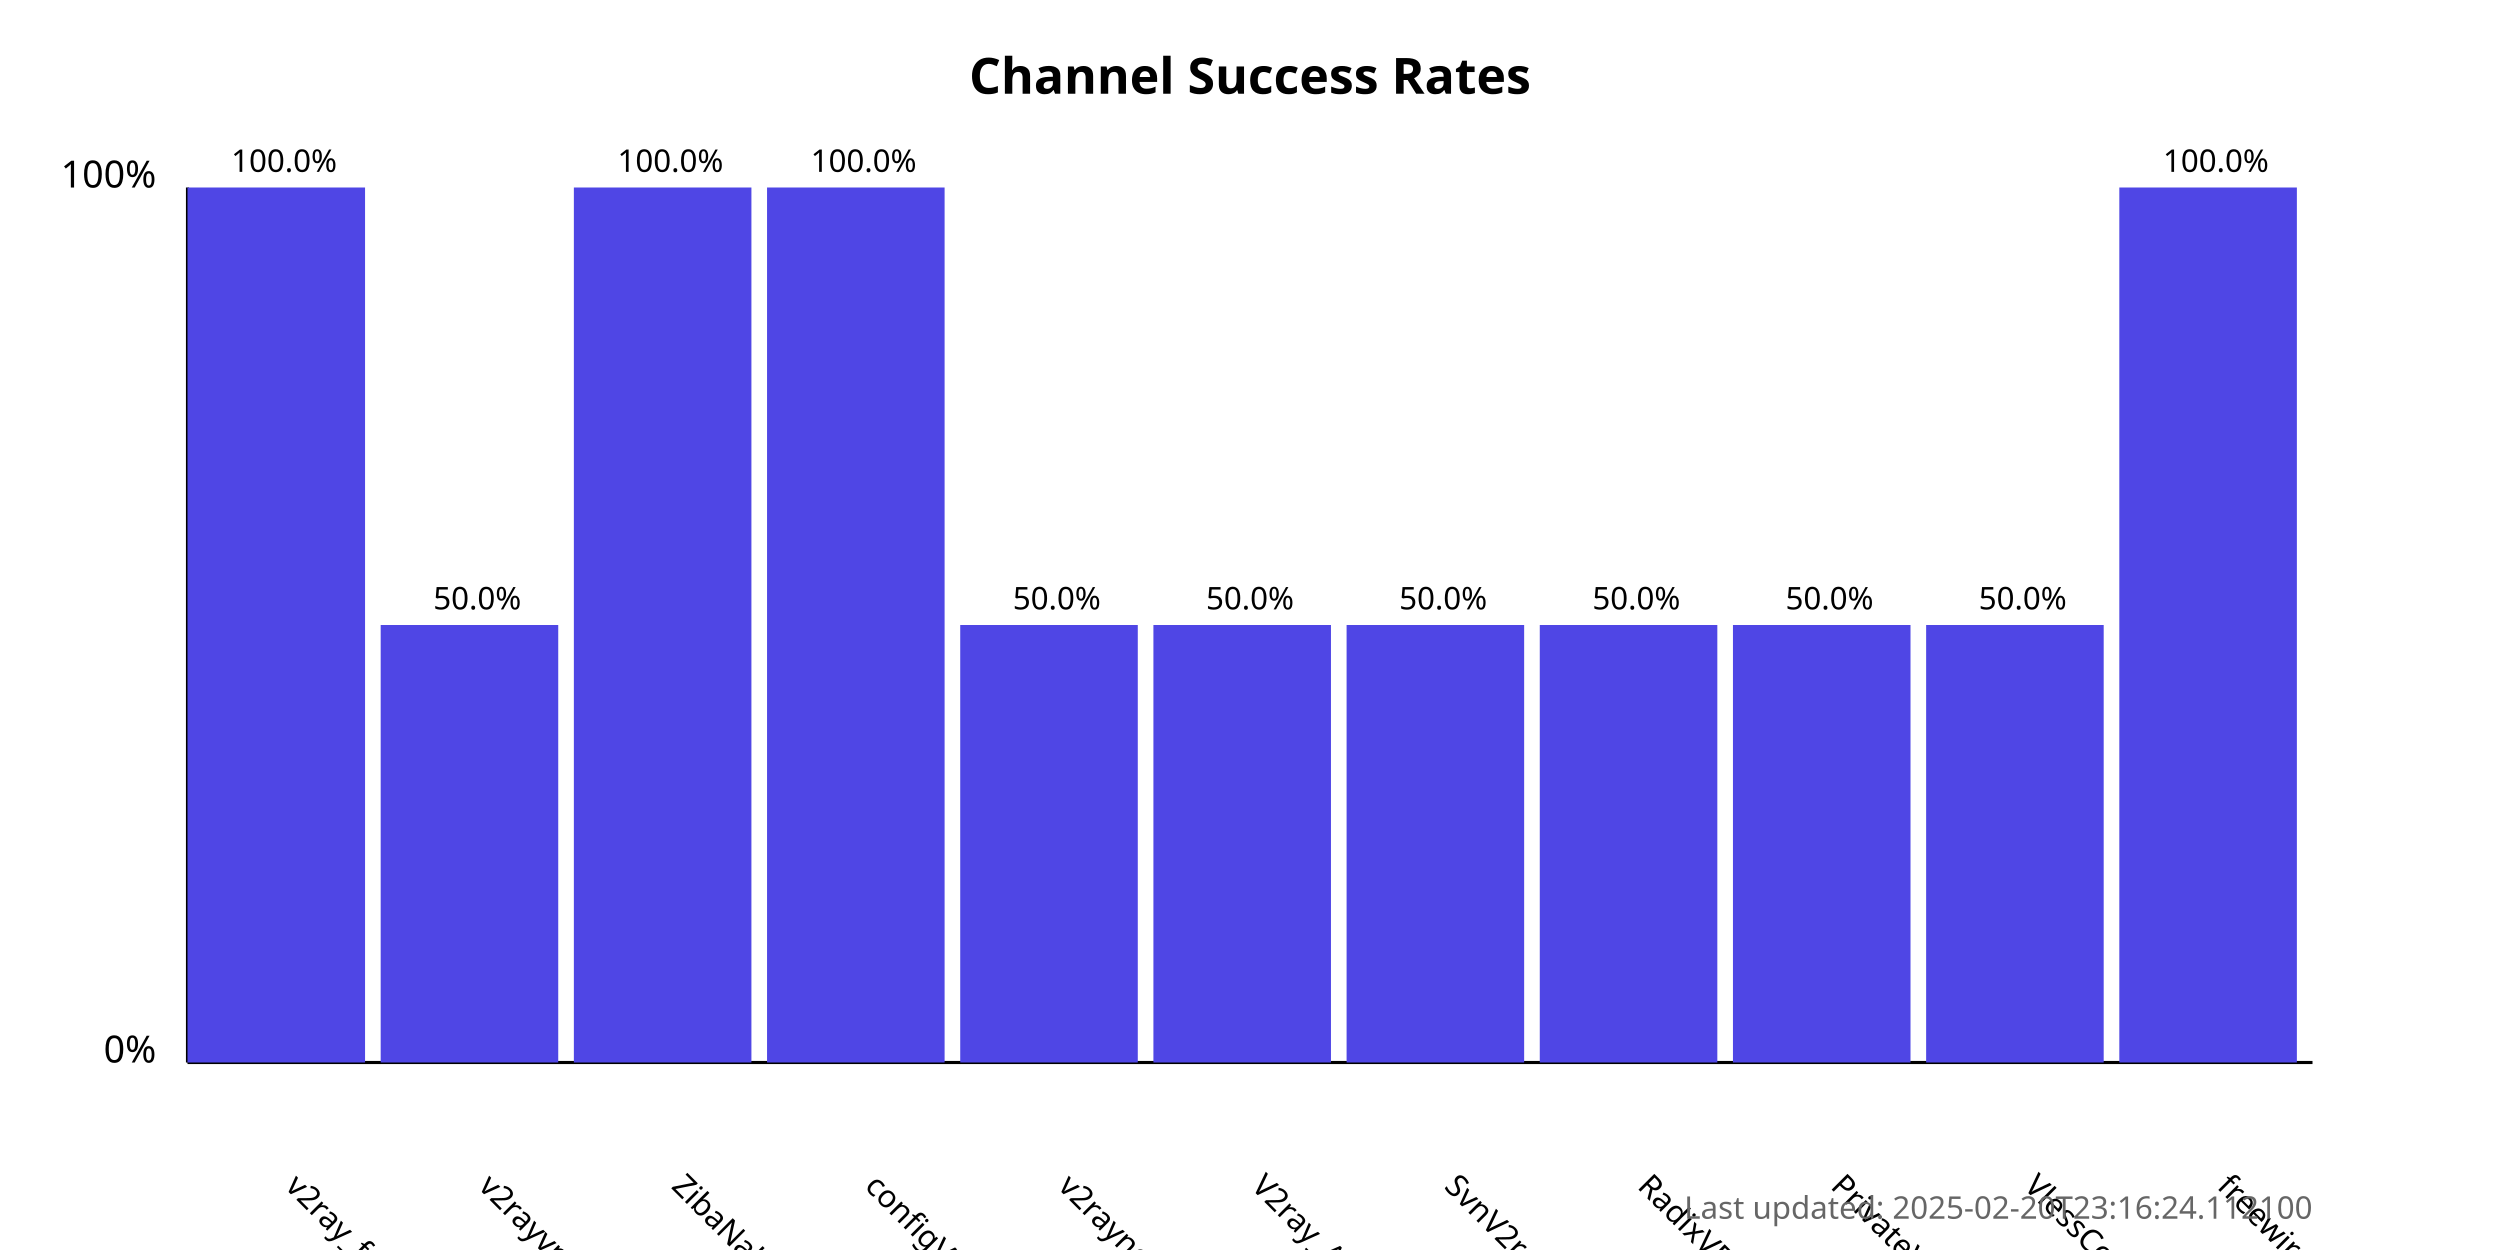
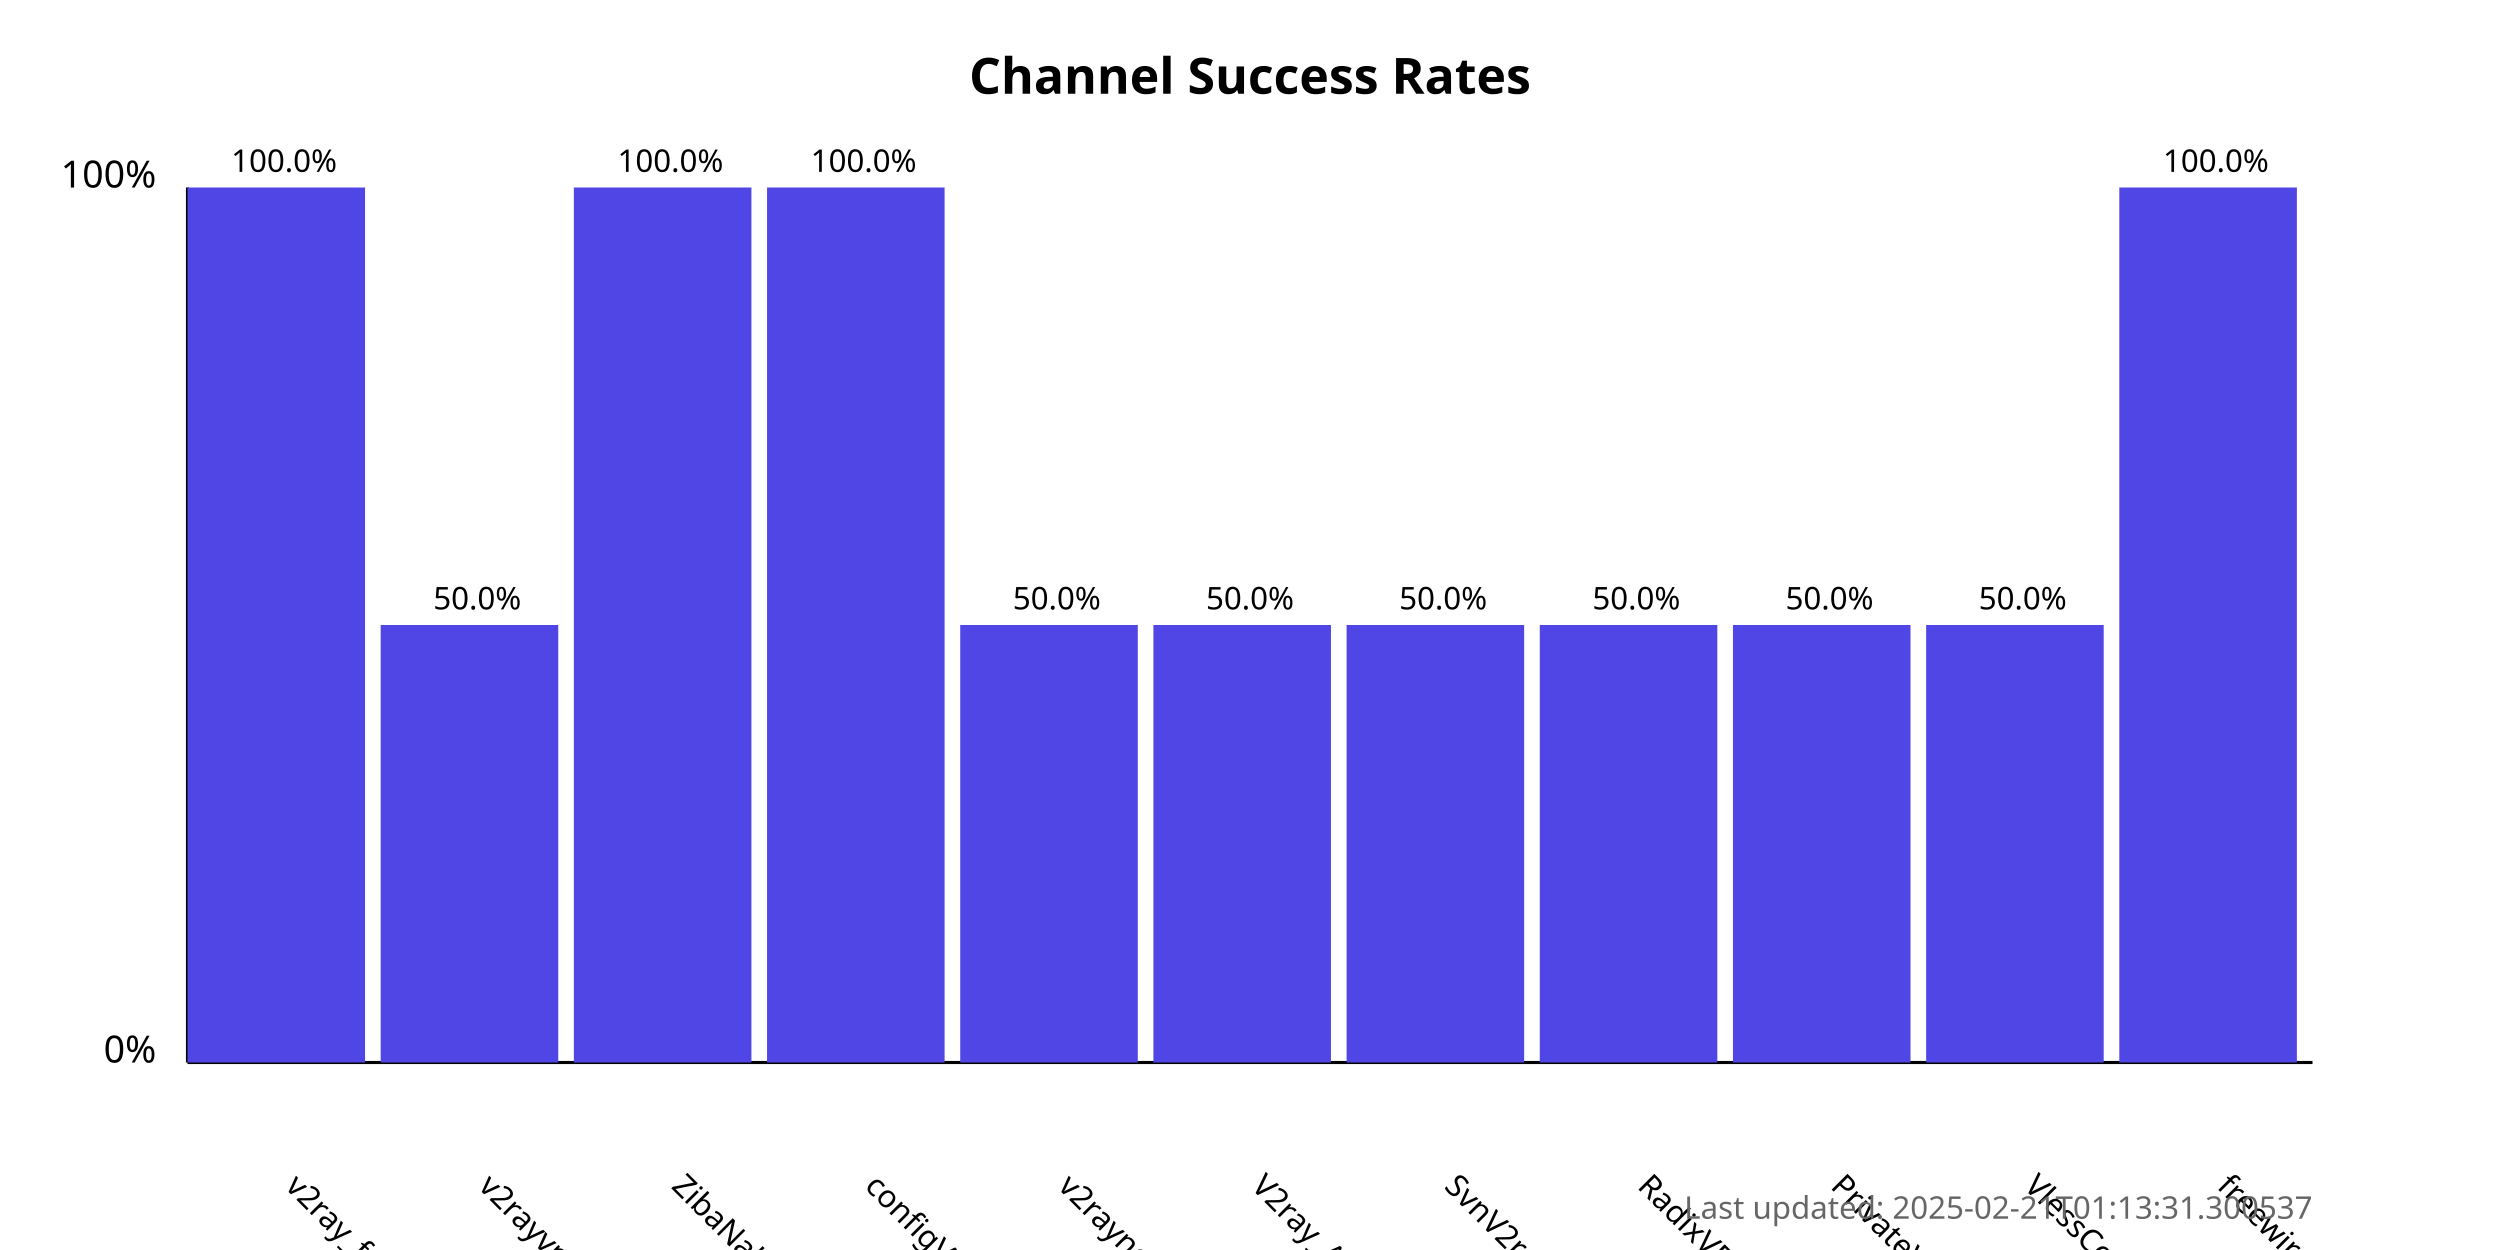
<svg xmlns="http://www.w3.org/2000/svg" width="800" height="400">
  <style>
            .chart-title { font: bold 16px sans-serif; }
            .axis-label { font: 12px sans-serif; }
            .tick-label { font: 10px sans-serif; }
            .bar { fill: #4f46e5; }
            .bar:hover { fill: #6366f1; }
            .timestamp { font: 10px sans-serif; fill: #666; }
        </style>
  <text x="400.0" y="30" text-anchor="middle" class="chart-title">
            Channel Success Rates
        </text>
  <line x1="60" y1="340" x2="60" y2="60" stroke="black" stroke-width="1" />
  <line x1="60" y1="340" x2="740" y2="340" stroke="black" stroke-width="1" />
  <text x="50" y="340" text-anchor="end" class="axis-label">0%</text>
  <text x="50" y="60" text-anchor="end" class="axis-label">100%</text>
  <g>
    <rect x="60" y="60.0" width="56.818" height="280.0" class="bar" />
    <text x="90.909" y="380" transform="rotate(45, 90.90909, 380)" text-anchor="start" class="tick-label">
                v2ray_free_conf
            </text>
    <text x="90.909" y="55.0" text-anchor="middle" class="tick-label">
                100.0%
            </text>
  </g>
  <g>
    <rect x="121.818" y="200.0" width="56.818" height="140.0" class="bar" />
    <text x="152.727" y="380" transform="rotate(45, 152.7273, 380)" text-anchor="start" class="tick-label">
                v2rayvpno
            </text>
    <text x="152.727" y="195.0" text-anchor="middle" class="tick-label">
                50.0%
            </text>
  </g>
  <g>
    <rect x="183.636" y="60.0" width="56.818" height="280.0" class="bar" />
    <text x="214.545" y="380" transform="rotate(45, 214.5455, 380)" text-anchor="start" class="tick-label">
                ZibaNabz
            </text>
    <text x="214.545" y="55.0" text-anchor="middle" class="tick-label">
                100.0%
            </text>
  </g>
  <g>
    <rect x="245.455" y="60.0" width="56.818" height="280.0" class="bar" />
    <text x="276.364" y="380" transform="rotate(45, 276.3636, 380)" text-anchor="start" class="tick-label">
                configV2rayForFree
            </text>
    <text x="276.364" y="55.0" text-anchor="middle" class="tick-label">
                100.0%
            </text>
  </g>
  <g>
    <rect x="307.273" y="200.0" width="56.818" height="140.0" class="bar" />
    <text x="338.182" y="380" transform="rotate(45, 338.1818, 380)" text-anchor="start" class="tick-label">
                v2rayngvpn
            </text>
    <text x="338.182" y="195.0" text-anchor="middle" class="tick-label">
                50.0%
            </text>
  </g>
  <g>
    <rect x="369.091" y="200.0" width="56.818" height="140.0" class="bar" />
    <text x="400.0" y="380" transform="rotate(45, 400.0, 380)" text-anchor="start" class="tick-label">
                V2ray_Alpha
            </text>
    <text x="400.0" y="195.0" text-anchor="middle" class="tick-label">
                50.0%
            </text>
  </g>
  <g>
    <rect x="430.909" y="200.0" width="56.818" height="140.0" class="bar" />
    <text x="461.818" y="380" transform="rotate(45, 461.8182, 380)" text-anchor="start" class="tick-label">
                SvnV2ray
            </text>
    <text x="461.818" y="195.0" text-anchor="middle" class="tick-label">
                50.0%
            </text>
  </g>
  <g>
    <rect x="492.727" y="200.0" width="56.818" height="140.0" class="bar" />
    <text x="523.636" y="380" transform="rotate(45, 523.6364, 380)" text-anchor="start" class="tick-label">
                RadixVPN
            </text>
    <text x="523.636" y="195.0" text-anchor="middle" class="tick-label">
                50.0%
            </text>
  </g>
  <g>
    <rect x="554.545" y="200.0" width="56.818" height="140.0" class="bar" />
    <text x="585.455" y="380" transform="rotate(45, 585.4545, 380)" text-anchor="start" class="tick-label">
                PrivateVPNs
            </text>
    <text x="585.455" y="195.0" text-anchor="middle" class="tick-label">
                50.0%
            </text>
  </g>
  <g>
    <rect x="616.364" y="200.0" width="56.818" height="140.0" class="bar" />
    <text x="647.273" y="380" transform="rotate(45, 647.2727, 380)" text-anchor="start" class="tick-label">
                VlessConfig
            </text>
    <text x="647.273" y="195.0" text-anchor="middle" class="tick-label">
                50.0%
            </text>
  </g>
  <g>
    <rect x="678.182" y="60.0" width="56.818" height="280.0" class="bar" />
    <text x="709.091" y="380" transform="rotate(45, 709.0909, 380)" text-anchor="start" class="tick-label">
                freewireguard
            </text>
    <text x="709.091" y="55.0" text-anchor="middle" class="tick-label">
                100.0%
            </text>
  </g>
  <text x="740" y="390" text-anchor="end" class="timestamp">
-             Last updated: 2025-02-20T23:16:24.112100
+             Last updated: 2025-02-21T01:13:31.300537
        </text>
</svg>
